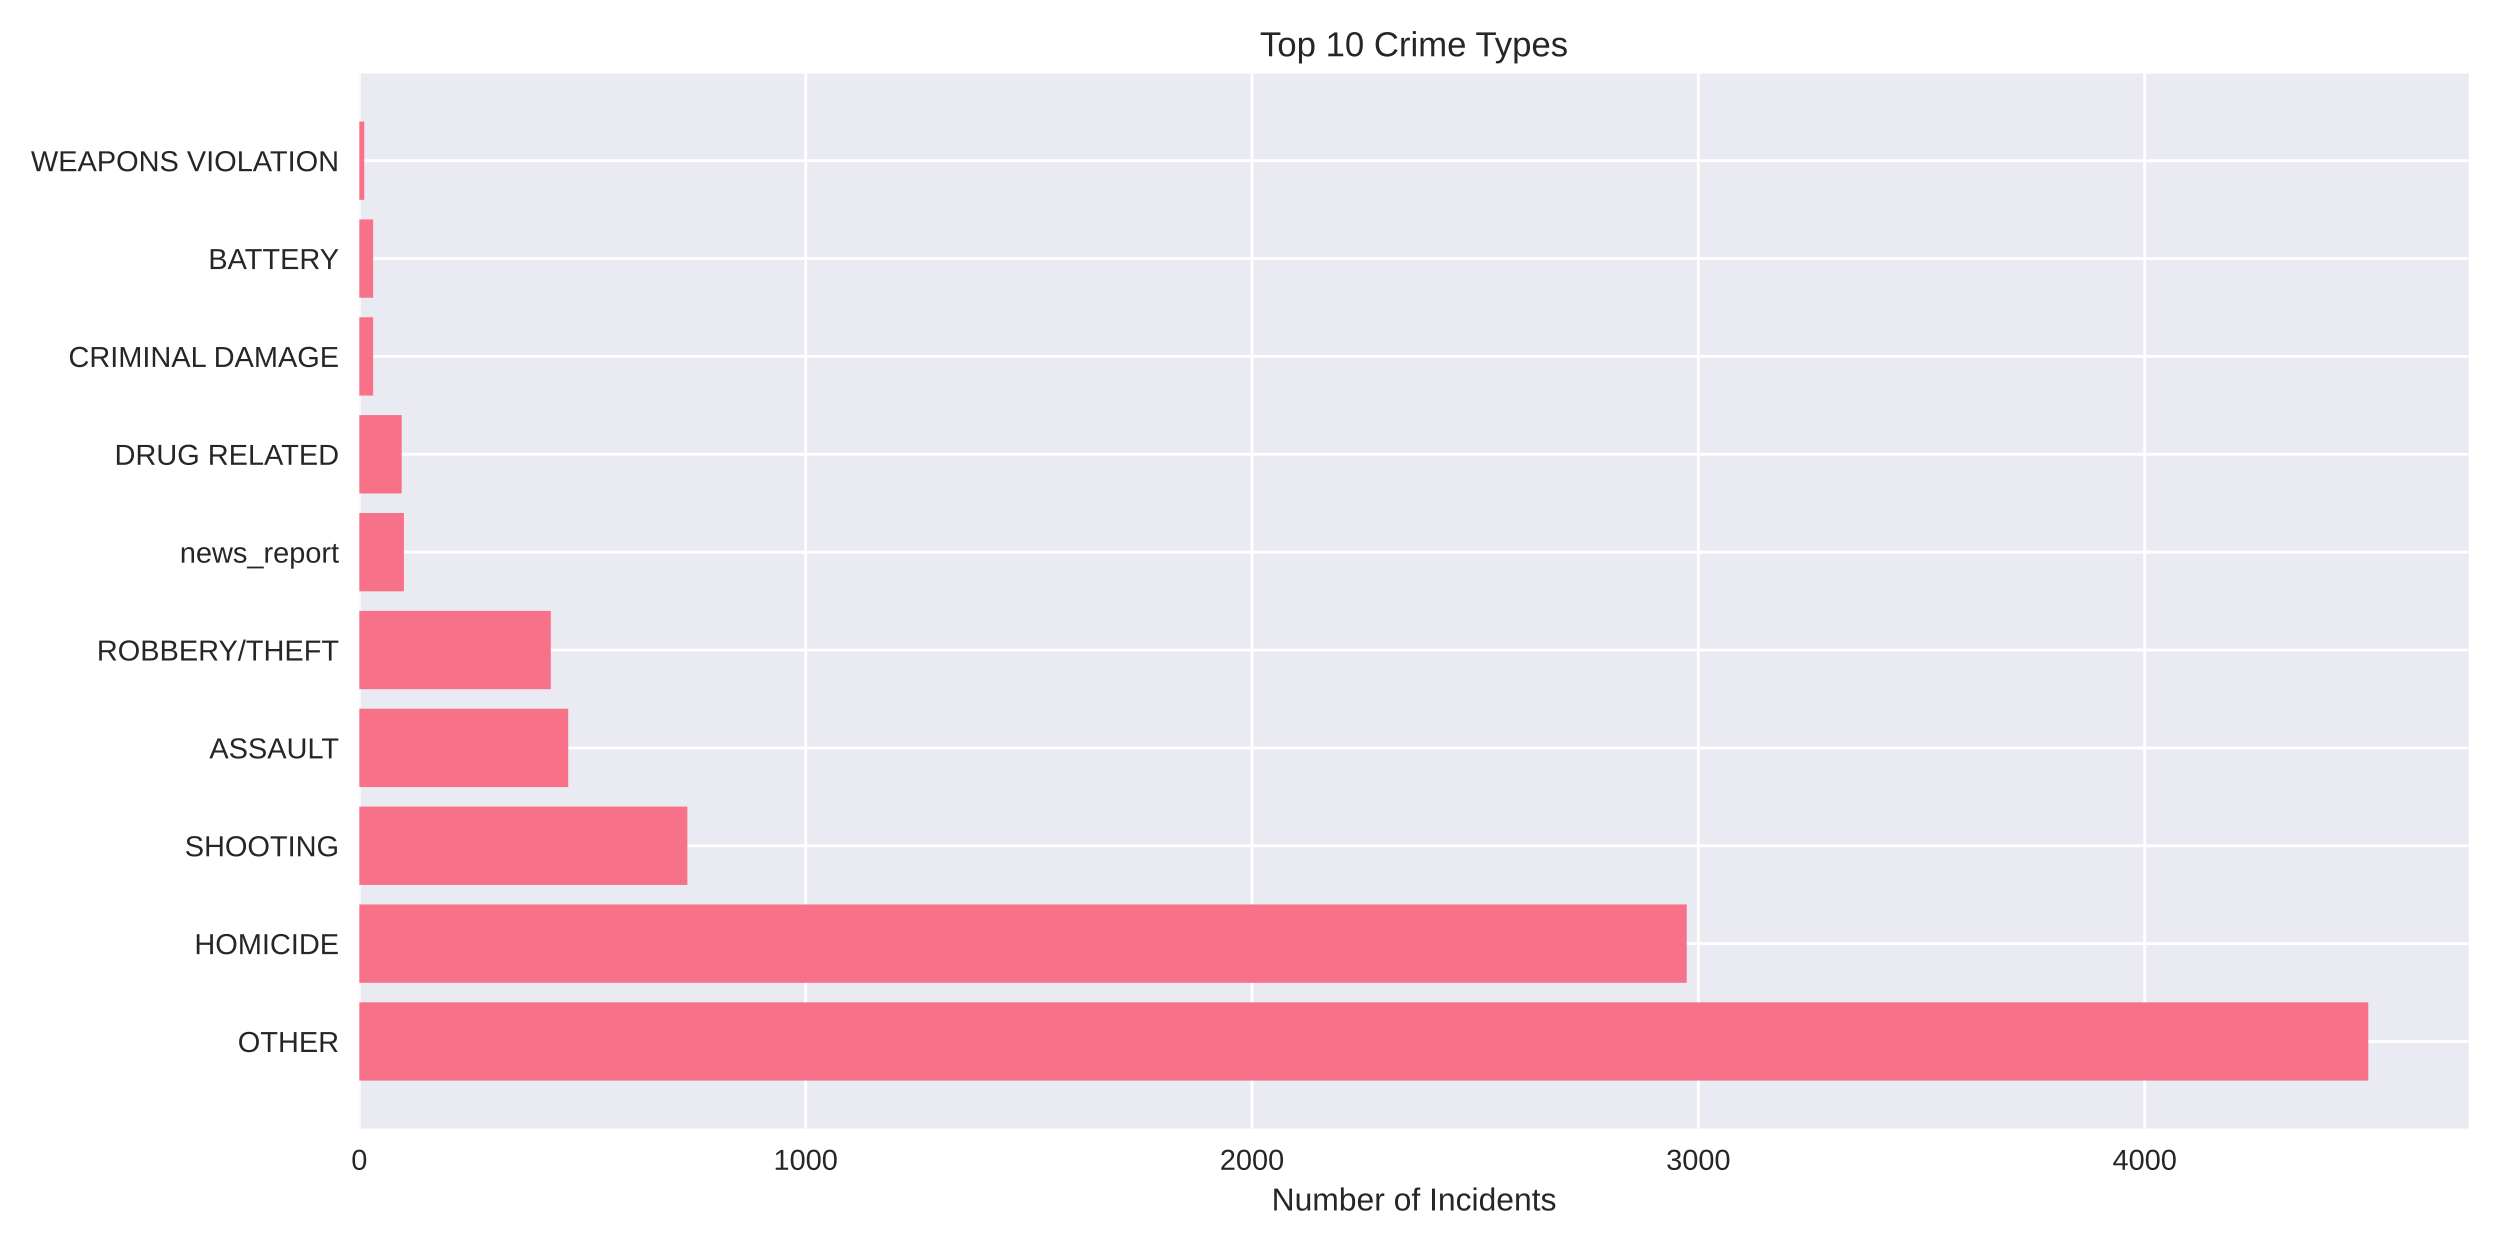
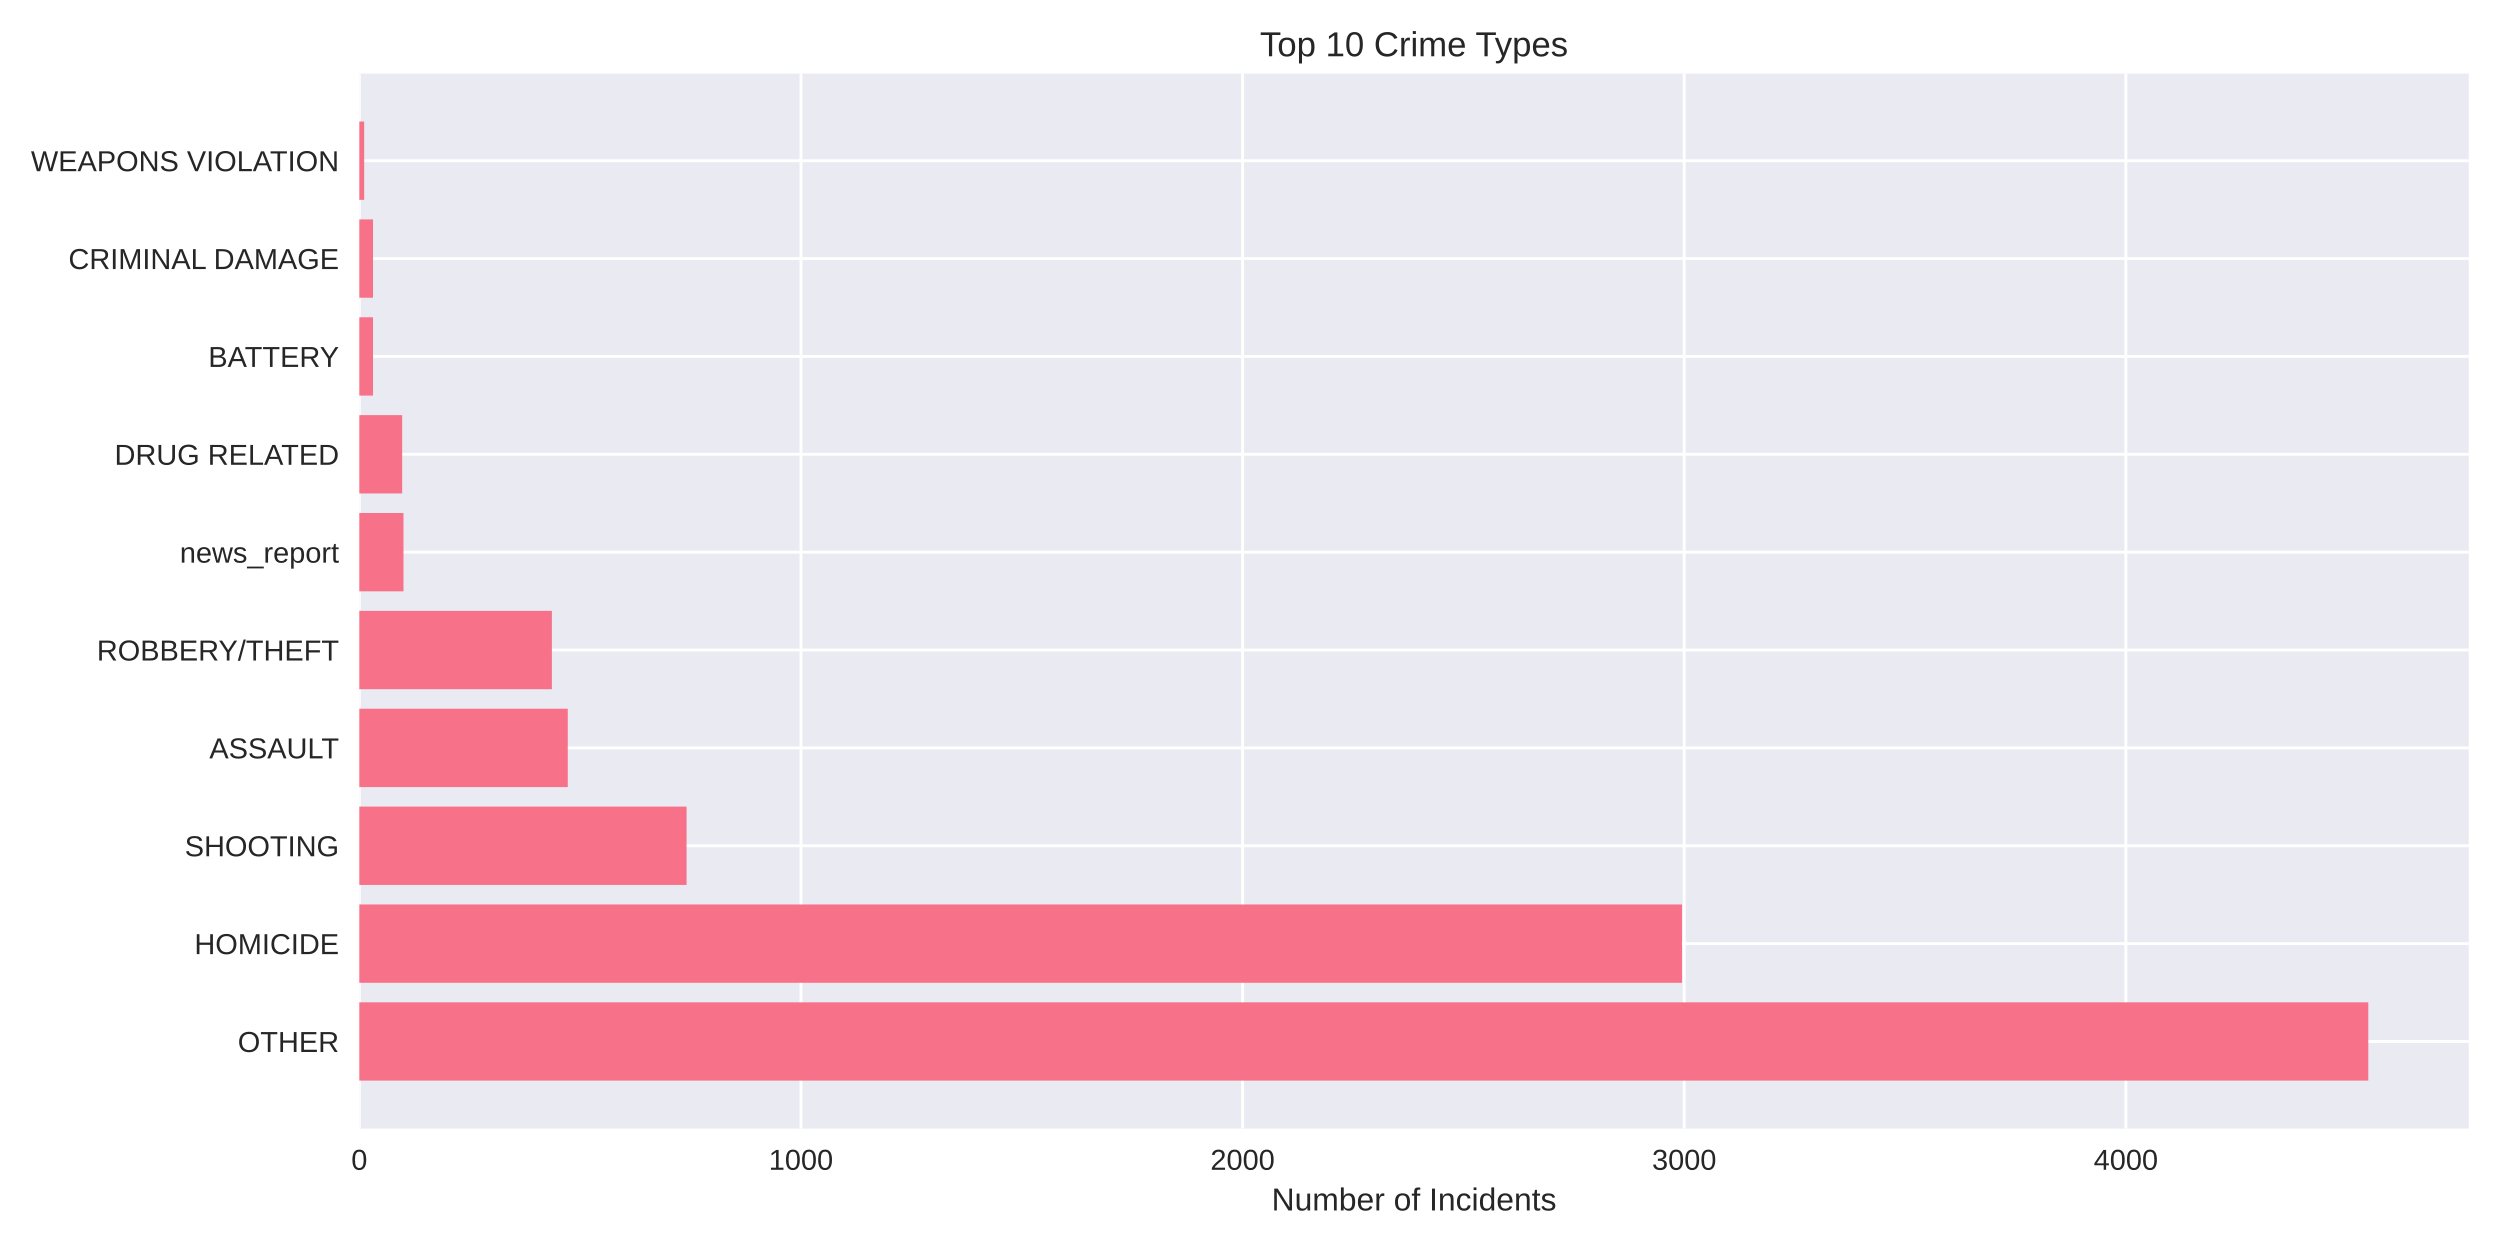
<svg xmlns="http://www.w3.org/2000/svg" width="864pt" height="432pt" viewBox="0 0 864 432" version="1.1">
  <defs>
    <style type="text/css">*{stroke-linejoin: round; stroke-linecap: butt}</style>
  </defs>
  <g id="figure_1">
    <g id="patch_1">
      <path d="M 0 432  L 864 432  L 864 0  L 0 0  z " style="fill: #ffffff" />
    </g>
    <g id="axes_1">
      <g id="patch_2">
        <path d="M 124.18 390.04  L 853.2 390.04  L 853.2 25.44  L 124.18 25.44  z " style="fill: #eaeaf2" />
      </g>
      <g id="matplotlib.axis_1">
        <g id="xtick_1">
          <g id="line2d_1">
-             <path d="M 124.18 390.04  L 124.18 25.44  " clip-path="url(#ped90b6a7f5)" style="fill: none; stroke: #ffffff; stroke-linecap: round" />
+             <path d="M 124.18 390.04  L 124.18 25.44  " clip-path="url(#pdac89771b0)" style="fill: none; stroke: #ffffff; stroke-linecap: round" />
          </g>
          <g id="line2d_2" />
          <g id="text_1">
            <text style="fill: #262626; font: 10px 'Arial', 'Liberation Sans', 'DejaVu Sans', 'Bitstream Vera Sans', sans-serif; text-anchor: middle" x="124.18" y="404.287" transform="rotate(-0 124.18 404.2869)">0</text>
          </g>
        </g>
        <g id="xtick_2">
          <g id="line2d_3">
-             <path d="M 278.436 390.04  L 278.436 25.44  " clip-path="url(#ped90b6a7f5)" style="fill: none; stroke: #ffffff; stroke-linecap: round" />
+             <path d="M 276.808 390.04  L 276.808 25.44  " clip-path="url(#pdac89771b0)" style="fill: none; stroke: #ffffff; stroke-linecap: round" />
          </g>
          <g id="line2d_4" />
          <g id="text_2">
-             <text style="fill: #262626; font: 10px 'Arial', 'Liberation Sans', 'DejaVu Sans', 'Bitstream Vera Sans', sans-serif; text-anchor: middle" x="278.436" y="404.287" transform="rotate(-0 278.4357 404.2869)">1000</text>
+             <text style="fill: #262626; font: 10px 'Arial', 'Liberation Sans', 'DejaVu Sans', 'Bitstream Vera Sans', sans-serif; text-anchor: middle" x="276.808" y="404.287" transform="rotate(-0 276.808 404.2869)">1000</text>
          </g>
        </g>
        <g id="xtick_3">
          <g id="line2d_5">
-             <path d="M 432.691 390.04  L 432.691 25.44  " clip-path="url(#ped90b6a7f5)" style="fill: none; stroke: #ffffff; stroke-linecap: round" />
+             <path d="M 429.436 390.04  L 429.436 25.44  " clip-path="url(#pdac89771b0)" style="fill: none; stroke: #ffffff; stroke-linecap: round" />
          </g>
          <g id="line2d_6" />
          <g id="text_3">
-             <text style="fill: #262626; font: 10px 'Arial', 'Liberation Sans', 'DejaVu Sans', 'Bitstream Vera Sans', sans-serif; text-anchor: middle" x="432.691" y="404.287" transform="rotate(-0 432.6913 404.2869)">2000</text>
+             <text style="fill: #262626; font: 10px 'Arial', 'Liberation Sans', 'DejaVu Sans', 'Bitstream Vera Sans', sans-serif; text-anchor: middle" x="429.436" y="404.287" transform="rotate(-0 429.436 404.2869)">2000</text>
          </g>
        </g>
        <g id="xtick_4">
          <g id="line2d_7">
-             <path d="M 586.947 390.04  L 586.947 25.44  " clip-path="url(#ped90b6a7f5)" style="fill: none; stroke: #ffffff; stroke-linecap: round" />
+             <path d="M 582.064 390.04  L 582.064 25.44  " clip-path="url(#pdac89771b0)" style="fill: none; stroke: #ffffff; stroke-linecap: round" />
          </g>
          <g id="line2d_8" />
          <g id="text_4">
-             <text style="fill: #262626; font: 10px 'Arial', 'Liberation Sans', 'DejaVu Sans', 'Bitstream Vera Sans', sans-serif; text-anchor: middle" x="586.947" y="404.287" transform="rotate(-0 586.947 404.2869)">3000</text>
+             <text style="fill: #262626; font: 10px 'Arial', 'Liberation Sans', 'DejaVu Sans', 'Bitstream Vera Sans', sans-serif; text-anchor: middle" x="582.064" y="404.287" transform="rotate(-0 582.064 404.2869)">3000</text>
          </g>
        </g>
        <g id="xtick_5">
          <g id="line2d_9">
-             <path d="M 741.203 390.04  L 741.203 25.44  " clip-path="url(#ped90b6a7f5)" style="fill: none; stroke: #ffffff; stroke-linecap: round" />
+             <path d="M 734.692 390.04  L 734.692 25.44  " clip-path="url(#pdac89771b0)" style="fill: none; stroke: #ffffff; stroke-linecap: round" />
          </g>
          <g id="line2d_10" />
          <g id="text_5">
-             <text style="fill: #262626; font: 10px 'Arial', 'Liberation Sans', 'DejaVu Sans', 'Bitstream Vera Sans', sans-serif; text-anchor: middle" x="741.203" y="404.287" transform="rotate(-0 741.2027 404.2869)">4000</text>
+             <text style="fill: #262626; font: 10px 'Arial', 'Liberation Sans', 'DejaVu Sans', 'Bitstream Vera Sans', sans-serif; text-anchor: middle" x="734.692" y="404.287" transform="rotate(-0 734.692 404.2869)">4000</text>
          </g>
        </g>
        <g id="text_6">
          <text style="fill: #262626; font: 11px 'Arial', 'Liberation Sans', 'DejaVu Sans', 'Bitstream Vera Sans', sans-serif; text-anchor: middle" x="488.69" y="418.333" transform="rotate(-0 488.69 418.3334)">Number of Incidents</text>
        </g>
      </g>
      <g id="matplotlib.axis_2">
        <g id="ytick_1">
          <g id="line2d_11">
-             <path d="M 124.18 359.939  L 853.2 359.939  " clip-path="url(#ped90b6a7f5)" style="fill: none; stroke: #ffffff; stroke-linecap: round" />
+             <path d="M 124.18 359.939  L 853.2 359.939  " clip-path="url(#pdac89771b0)" style="fill: none; stroke: #ffffff; stroke-linecap: round" />
          </g>
          <g id="line2d_12" />
          <g id="text_7">
            <text style="fill: #262626; font: 10px 'Arial', 'Liberation Sans', 'DejaVu Sans', 'Bitstream Vera Sans', sans-serif; text-anchor: end" x="117.18" y="363.562" transform="rotate(-0 117.18 363.562)">OTHER</text>
          </g>
        </g>
        <g id="ytick_2">
          <g id="line2d_13">
-             <path d="M 124.18 326.117  L 853.2 326.117  " clip-path="url(#ped90b6a7f5)" style="fill: none; stroke: #ffffff; stroke-linecap: round" />
+             <path d="M 124.18 326.117  L 853.2 326.117  " clip-path="url(#pdac89771b0)" style="fill: none; stroke: #ffffff; stroke-linecap: round" />
          </g>
          <g id="line2d_14" />
          <g id="text_8">
            <text style="fill: #262626; font: 10px 'Arial', 'Liberation Sans', 'DejaVu Sans', 'Bitstream Vera Sans', sans-serif; text-anchor: end" x="117.18" y="329.74" transform="rotate(-0 117.18 329.7401)">HOMICIDE</text>
          </g>
        </g>
        <g id="ytick_3">
          <g id="line2d_15">
-             <path d="M 124.18 292.295  L 853.2 292.295  " clip-path="url(#ped90b6a7f5)" style="fill: none; stroke: #ffffff; stroke-linecap: round" />
+             <path d="M 124.18 292.295  L 853.2 292.295  " clip-path="url(#pdac89771b0)" style="fill: none; stroke: #ffffff; stroke-linecap: round" />
          </g>
          <g id="line2d_16" />
          <g id="text_9">
            <text style="fill: #262626; font: 10px 'Arial', 'Liberation Sans', 'DejaVu Sans', 'Bitstream Vera Sans', sans-serif; text-anchor: end" x="117.18" y="295.918" transform="rotate(-0 117.18 295.9182)">SHOOTING</text>
          </g>
        </g>
        <g id="ytick_4">
          <g id="line2d_17">
-             <path d="M 124.18 258.473  L 853.2 258.473  " clip-path="url(#ped90b6a7f5)" style="fill: none; stroke: #ffffff; stroke-linecap: round" />
+             <path d="M 124.18 258.473  L 853.2 258.473  " clip-path="url(#pdac89771b0)" style="fill: none; stroke: #ffffff; stroke-linecap: round" />
          </g>
          <g id="line2d_18" />
          <g id="text_10">
            <text style="fill: #262626; font: 10px 'Arial', 'Liberation Sans', 'DejaVu Sans', 'Bitstream Vera Sans', sans-serif; text-anchor: end" x="117.18" y="262.096" transform="rotate(-0 117.18 262.0963)">ASSAULT</text>
          </g>
        </g>
        <g id="ytick_5">
          <g id="line2d_19">
-             <path d="M 124.18 224.651  L 853.2 224.651  " clip-path="url(#ped90b6a7f5)" style="fill: none; stroke: #ffffff; stroke-linecap: round" />
+             <path d="M 124.18 224.651  L 853.2 224.651  " clip-path="url(#pdac89771b0)" style="fill: none; stroke: #ffffff; stroke-linecap: round" />
          </g>
          <g id="line2d_20" />
          <g id="text_11">
            <text style="fill: #262626; font: 10px 'Arial', 'Liberation Sans', 'DejaVu Sans', 'Bitstream Vera Sans', sans-serif; text-anchor: end" x="117.18" y="228.274" transform="rotate(-0 117.18 228.2744)">ROBBERY/THEFT</text>
          </g>
        </g>
        <g id="ytick_6">
          <g id="line2d_21">
-             <path d="M 124.18 190.829  L 853.2 190.829  " clip-path="url(#ped90b6a7f5)" style="fill: none; stroke: #ffffff; stroke-linecap: round" />
+             <path d="M 124.18 190.829  L 853.2 190.829  " clip-path="url(#pdac89771b0)" style="fill: none; stroke: #ffffff; stroke-linecap: round" />
          </g>
          <g id="line2d_22" />
          <g id="text_12">
            <text style="fill: #262626; font: 10px 'Arial', 'Liberation Sans', 'DejaVu Sans', 'Bitstream Vera Sans', sans-serif; text-anchor: end" x="117.18" y="194.452" transform="rotate(-0 117.18 194.4525)">news_report</text>
          </g>
        </g>
        <g id="ytick_7">
          <g id="line2d_23">
-             <path d="M 124.18 157.007  L 853.2 157.007  " clip-path="url(#ped90b6a7f5)" style="fill: none; stroke: #ffffff; stroke-linecap: round" />
+             <path d="M 124.18 157.007  L 853.2 157.007  " clip-path="url(#pdac89771b0)" style="fill: none; stroke: #ffffff; stroke-linecap: round" />
          </g>
          <g id="line2d_24" />
          <g id="text_13">
            <text style="fill: #262626; font: 10px 'Arial', 'Liberation Sans', 'DejaVu Sans', 'Bitstream Vera Sans', sans-serif; text-anchor: end" x="117.18" y="160.631" transform="rotate(-0 117.18 160.6306)">DRUG RELATED</text>
          </g>
        </g>
        <g id="ytick_8">
          <g id="line2d_25">
-             <path d="M 124.18 123.185  L 853.2 123.185  " clip-path="url(#ped90b6a7f5)" style="fill: none; stroke: #ffffff; stroke-linecap: round" />
+             <path d="M 124.18 123.185  L 853.2 123.185  " clip-path="url(#pdac89771b0)" style="fill: none; stroke: #ffffff; stroke-linecap: round" />
          </g>
          <g id="line2d_26" />
          <g id="text_14">
-             <text style="fill: #262626; font: 10px 'Arial', 'Liberation Sans', 'DejaVu Sans', 'Bitstream Vera Sans', sans-serif; text-anchor: end" x="117.18" y="126.809" transform="rotate(-0 117.18 126.8087)">CRIMINAL DAMAGE</text>
+             <text style="fill: #262626; font: 10px 'Arial', 'Liberation Sans', 'DejaVu Sans', 'Bitstream Vera Sans', sans-serif; text-anchor: end" x="117.18" y="126.809" transform="rotate(-0 117.18 126.8087)">BATTERY</text>
          </g>
        </g>
        <g id="ytick_9">
          <g id="line2d_27">
-             <path d="M 124.18 89.363  L 853.2 89.363  " clip-path="url(#ped90b6a7f5)" style="fill: none; stroke: #ffffff; stroke-linecap: round" />
+             <path d="M 124.18 89.363  L 853.2 89.363  " clip-path="url(#pdac89771b0)" style="fill: none; stroke: #ffffff; stroke-linecap: round" />
          </g>
          <g id="line2d_28" />
          <g id="text_15">
-             <text style="fill: #262626; font: 10px 'Arial', 'Liberation Sans', 'DejaVu Sans', 'Bitstream Vera Sans', sans-serif; text-anchor: end" x="117.18" y="92.987" transform="rotate(-0 117.18 92.98681)">BATTERY</text>
+             <text style="fill: #262626; font: 10px 'Arial', 'Liberation Sans', 'DejaVu Sans', 'Bitstream Vera Sans', sans-serif; text-anchor: end" x="117.18" y="92.987" transform="rotate(-0 117.18 92.98681)">CRIMINAL DAMAGE</text>
          </g>
        </g>
        <g id="ytick_10">
          <g id="line2d_29">
-             <path d="M 124.18 55.541  L 853.2 55.541  " clip-path="url(#ped90b6a7f5)" style="fill: none; stroke: #ffffff; stroke-linecap: round" />
+             <path d="M 124.18 55.541  L 853.2 55.541  " clip-path="url(#pdac89771b0)" style="fill: none; stroke: #ffffff; stroke-linecap: round" />
          </g>
          <g id="line2d_30" />
          <g id="text_16">
            <text style="fill: #262626; font: 10px 'Arial', 'Liberation Sans', 'DejaVu Sans', 'Bitstream Vera Sans', sans-serif; text-anchor: end" x="117.18" y="59.165" transform="rotate(-0 117.18 59.16492)">WEAPONS VIOLATION</text>
          </g>
        </g>
      </g>
      <g id="patch_3">
-         <path d="M 124.18 373.467  L 818.485 373.467  L 818.485 346.41  L 124.18 346.41  z " clip-path="url(#ped90b6a7f5)" style="fill: #f77189" />
+         <path d="M 124.18 373.467  L 818.485 373.467  L 818.485 346.41  L 124.18 346.41  z " clip-path="url(#pdac89771b0)" style="fill: #f77189" />
      </g>
      <g id="patch_4">
-         <path d="M 124.18 339.645  L 582.936 339.645  L 582.936 312.588  L 124.18 312.588  z " clip-path="url(#ped90b6a7f5)" style="fill: #f77189" />
+         <path d="M 124.18 339.645  L 581.301 339.645  L 581.301 312.588  L 124.18 312.588  z " clip-path="url(#pdac89771b0)" style="fill: #f77189" />
      </g>
      <g id="patch_5">
-         <path d="M 124.18 305.823  L 237.558 305.823  L 237.558 278.766  L 124.18 278.766  z " clip-path="url(#ped90b6a7f5)" style="fill: #f77189" />
+         <path d="M 124.18 305.823  L 237.277 305.823  L 237.277 278.766  L 124.18 278.766  z " clip-path="url(#pdac89771b0)" style="fill: #f77189" />
      </g>
      <g id="patch_6">
-         <path d="M 124.18 272.002  L 196.372 272.002  L 196.372 244.944  L 124.18 244.944  z " clip-path="url(#ped90b6a7f5)" style="fill: #f77189" />
+         <path d="M 124.18 272.002  L 196.22 272.002  L 196.22 244.944  L 124.18 244.944  z " clip-path="url(#pdac89771b0)" style="fill: #f77189" />
      </g>
      <g id="patch_7">
-         <path d="M 124.18 238.18  L 190.356 238.18  L 190.356 211.122  L 124.18 211.122  z " clip-path="url(#ped90b6a7f5)" style="fill: #f77189" />
+         <path d="M 124.18 238.18  L 190.726 238.18  L 190.726 211.122  L 124.18 211.122  z " clip-path="url(#pdac89771b0)" style="fill: #f77189" />
      </g>
      <g id="patch_8">
-         <path d="M 124.18 204.358  L 139.606 204.358  L 139.606 177.3  L 124.18 177.3  z " clip-path="url(#ped90b6a7f5)" style="fill: #f77189" />
+         <path d="M 124.18 204.358  L 139.443 204.358  L 139.443 177.3  L 124.18 177.3  z " clip-path="url(#pdac89771b0)" style="fill: #f77189" />
      </g>
      <g id="patch_9">
-         <path d="M 124.18 170.536  L 138.834 170.536  L 138.834 143.478  L 124.18 143.478  z " clip-path="url(#ped90b6a7f5)" style="fill: #f77189" />
+         <path d="M 124.18 170.536  L 138.985 170.536  L 138.985 143.478  L 124.18 143.478  z " clip-path="url(#pdac89771b0)" style="fill: #f77189" />
      </g>
      <g id="patch_10">
-         <path d="M 124.18 136.714  L 128.962 136.714  L 128.962 109.657  L 124.18 109.657  z " clip-path="url(#ped90b6a7f5)" style="fill: #f77189" />
+         <path d="M 124.18 136.714  L 128.911 136.714  L 128.911 109.657  L 124.18 109.657  z " clip-path="url(#pdac89771b0)" style="fill: #f77189" />
      </g>
      <g id="patch_11">
-         <path d="M 124.18 102.892  L 128.962 102.892  L 128.962 75.835  L 124.18 75.835  z " clip-path="url(#ped90b6a7f5)" style="fill: #f77189" />
+         <path d="M 124.18 102.892  L 128.911 102.892  L 128.911 75.835  L 124.18 75.835  z " clip-path="url(#pdac89771b0)" style="fill: #f77189" />
      </g>
      <g id="patch_12">
-         <path d="M 124.18 69.07  L 125.877 69.07  L 125.877 42.013  L 124.18 42.013  z " clip-path="url(#ped90b6a7f5)" style="fill: #f77189" />
+         <path d="M 124.18 69.07  L 125.859 69.07  L 125.859 42.013  L 124.18 42.013  z " clip-path="url(#pdac89771b0)" style="fill: #f77189" />
      </g>
      <g id="patch_13">
        <path d="M 124.18 390.04  L 124.18 25.44  " style="fill: none" />
      </g>
      <g id="patch_14">
        <path d="M 853.2 390.04  L 853.2 25.44  " style="fill: none" />
      </g>
      <g id="patch_15">
        <path d="M 124.18 390.04  L 853.2 390.04  " style="fill: none" />
      </g>
      <g id="patch_16">
        <path d="M 124.18 25.44  L 853.2 25.44  " style="fill: none" />
      </g>
      <g id="text_17">
        <text style="fill: #262626; font: 12px 'Arial', 'Liberation Sans', 'DejaVu Sans', 'Bitstream Vera Sans', sans-serif; text-anchor: middle" x="488.69" y="19.44" transform="rotate(-0 488.69 19.44)">Top 10 Crime Types</text>
      </g>
    </g>
  </g>
  <defs>
-     <clipPath id="ped90b6a7f5">
+     <clipPath id="pdac89771b0">
      <rect x="124.18" y="25.44" width="729.02" height="364.6" />
    </clipPath>
  </defs>
</svg>
